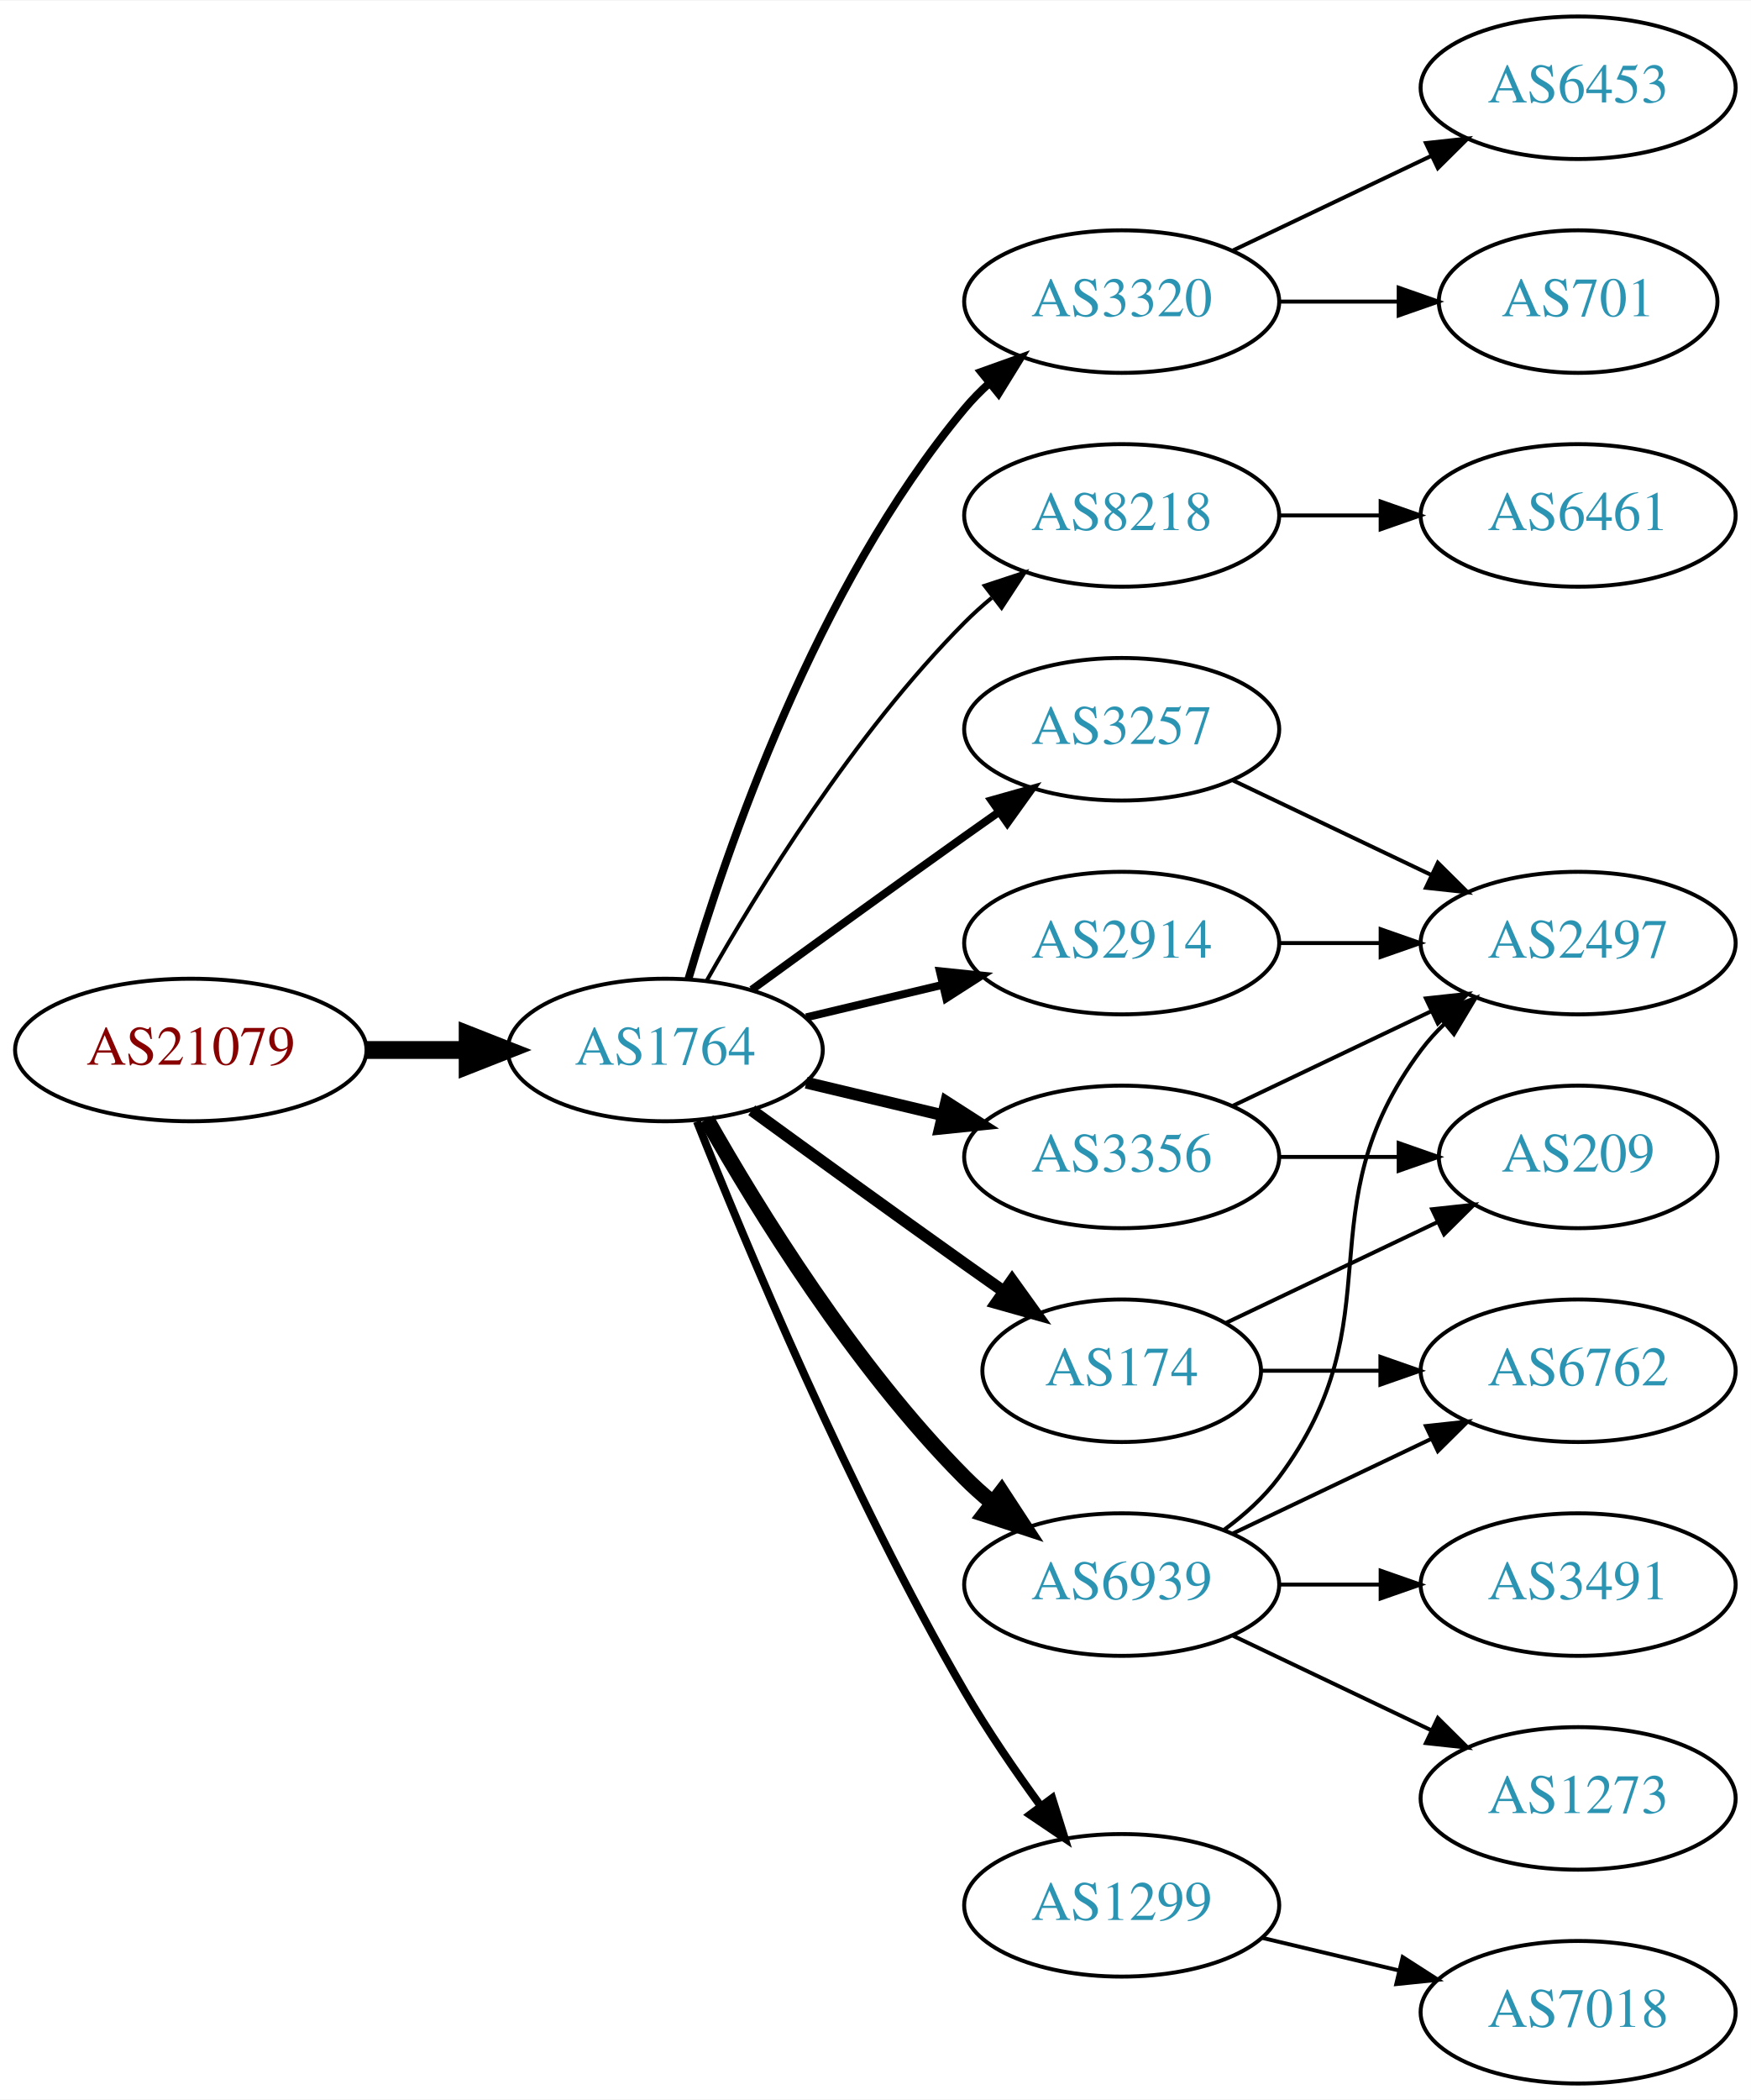
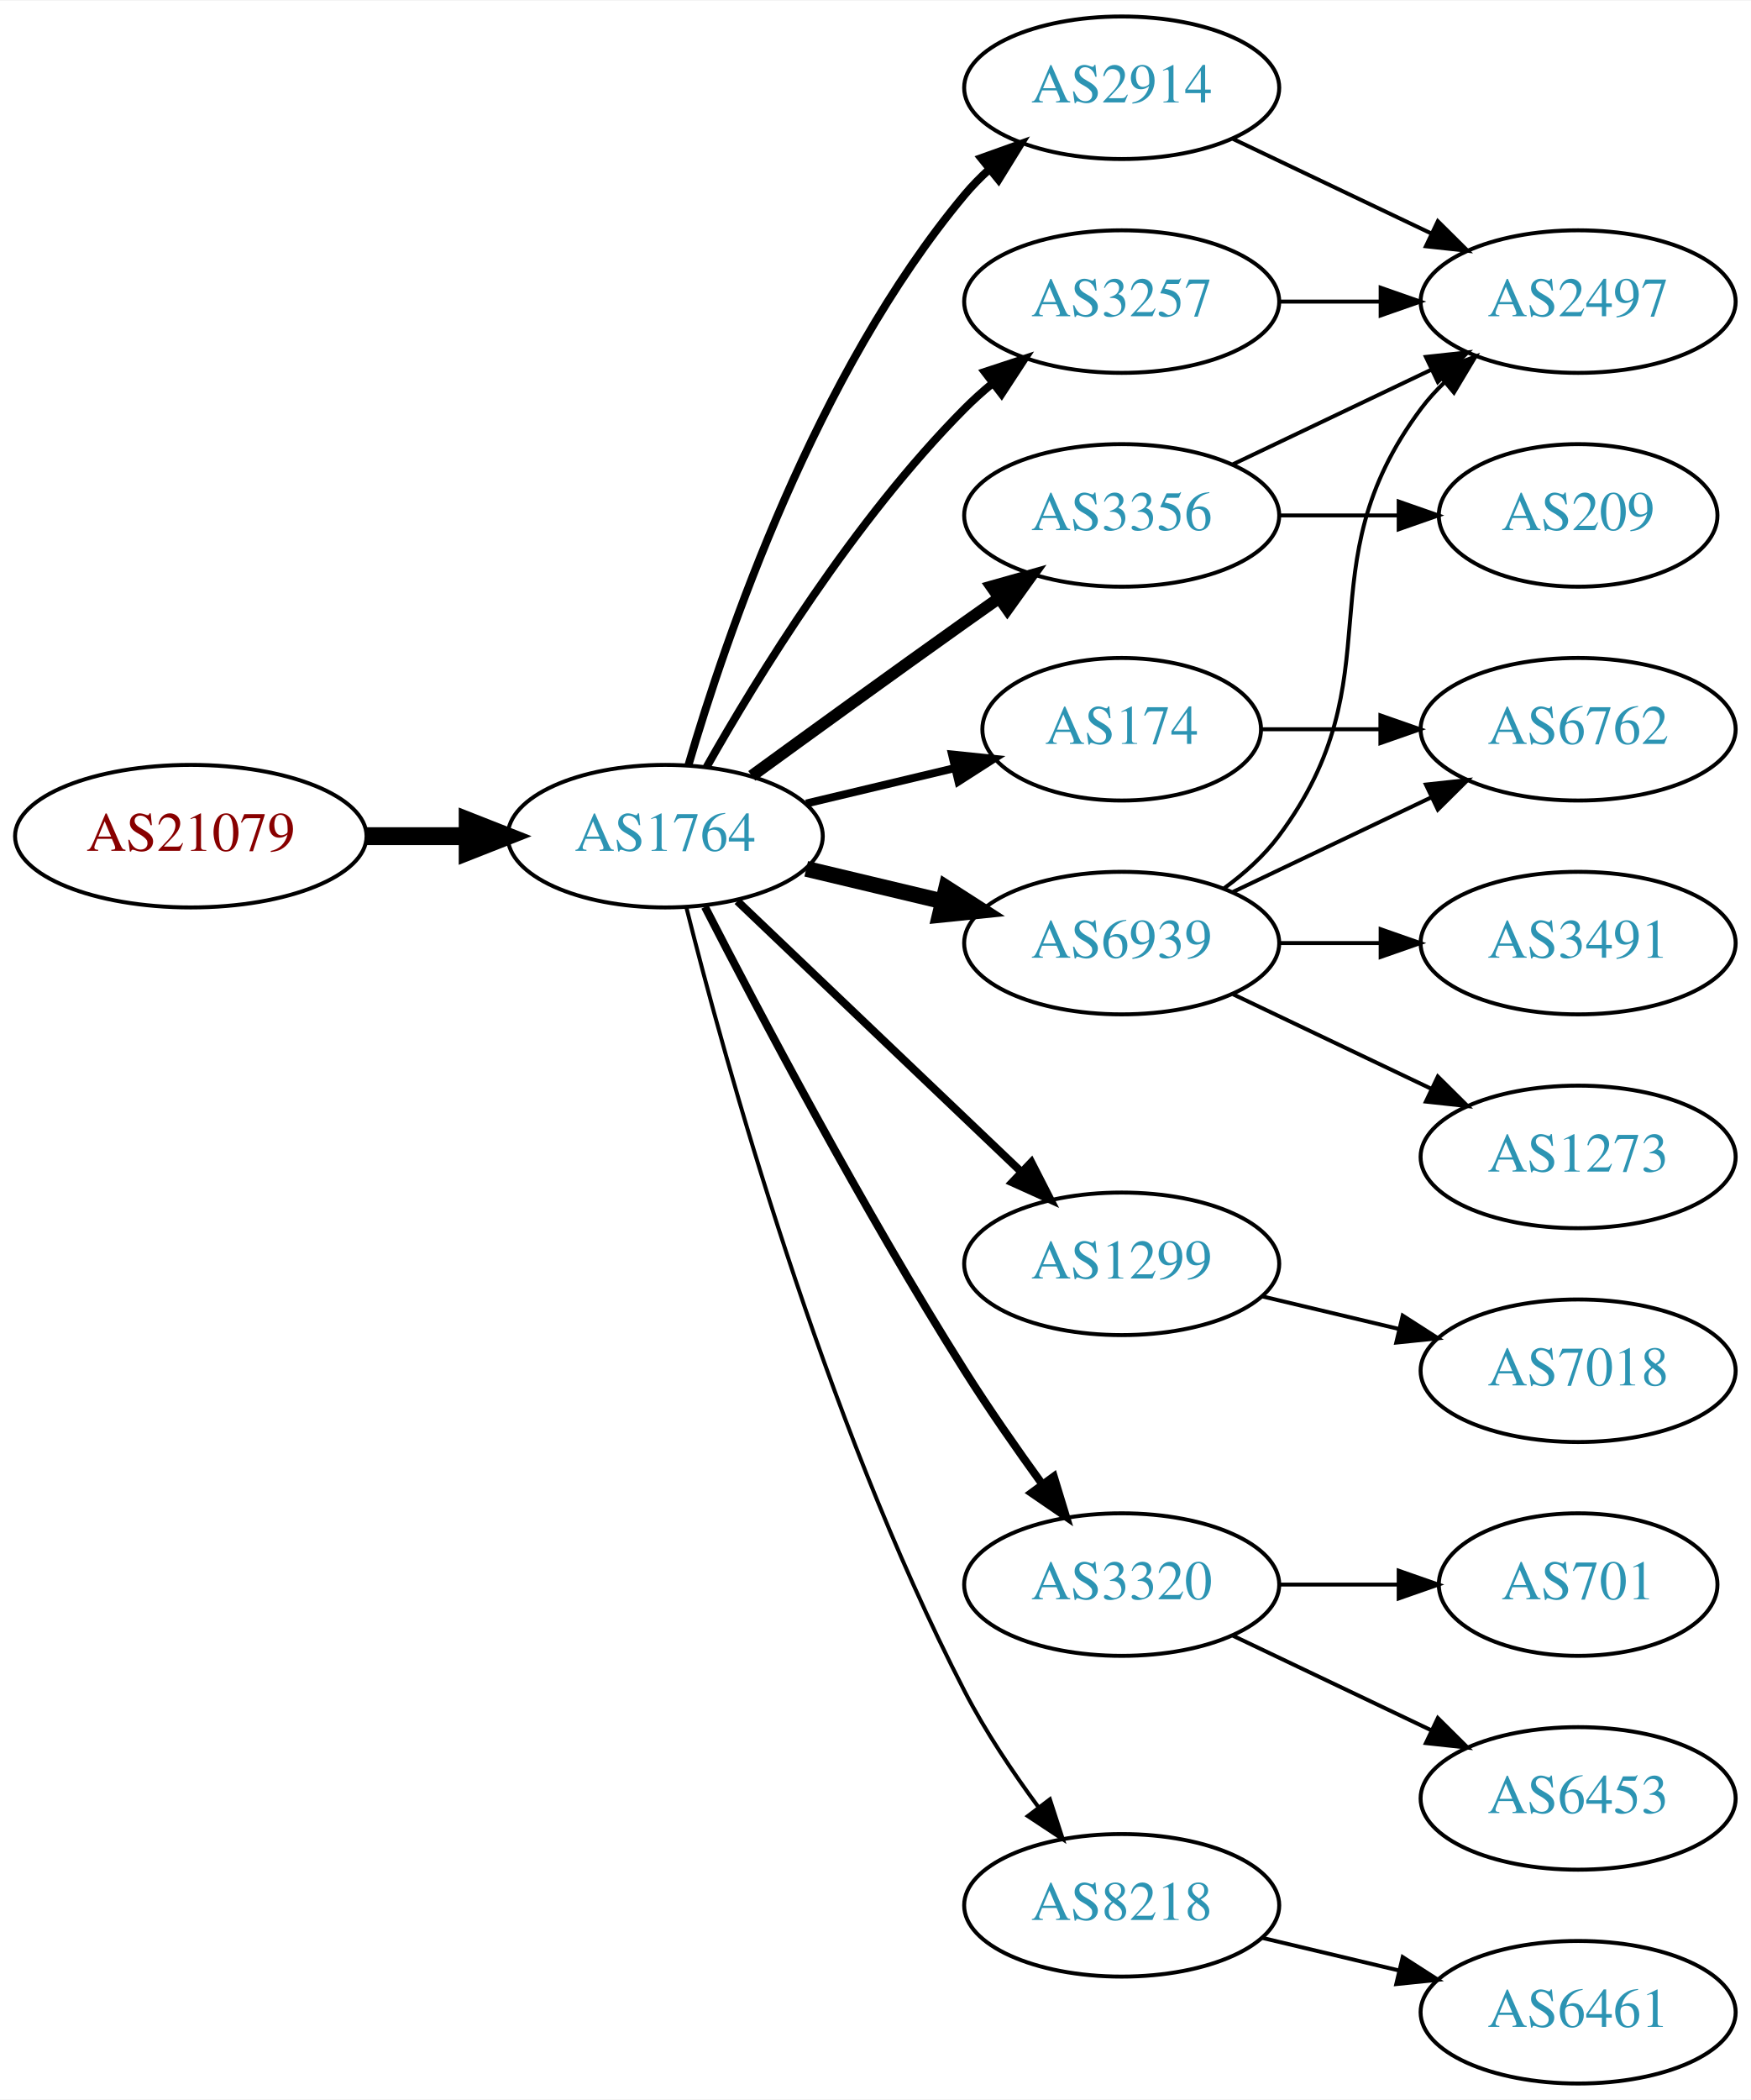
<svg xmlns="http://www.w3.org/2000/svg" xmlns:xlink="http://www.w3.org/1999/xlink" width="442pt" height="530pt" viewBox="0.00 0.00 442.27 530.00">
  <g id="graph0" class="graph" transform="scale(1 1) rotate(0) translate(4 526)">
    <polygon fill="white" stroke="none" points="-4,4 -4,-526 438.271,-526 438.271,4 -4,4" />
    <g id="node1" class="node">
      <g id="a_node1">
        <a xlink:href="/asn/21079" xlink:title="AS21079 ~ Vienna, AT [AT]">
-           <ellipse fill="#ffffff" stroke="black" cx="44.196" cy="-261" rx="44.393" ry="18" />
-           <text text-anchor="middle" x="44.196" y="-257.3" font-family="Times,serif" font-size="14.00" fill="#880000">AS21079</text>
+           <ellipse fill="#ffffff" stroke="black" cx="44.196" cy="-315" rx="44.393" ry="18" />
+           <text text-anchor="middle" x="44.196" y="-311.3" font-family="Times,serif" font-size="14.00" fill="#880000">AS21079</text>
        </a>
      </g>
    </g>
    <g id="node2" class="node">
      <g id="a_node2">
        <a xlink:href="/asn/1764" xlink:title="AS1764 ~ NEXTLAYER-AS [AT]">
-           <ellipse fill="#ffffff" stroke="black" cx="164.039" cy="-261" rx="39.794" ry="18" />
-           <text text-anchor="middle" x="164.039" y="-257.3" font-family="Times,serif" font-size="14.00" fill="#2c94b3">AS1764</text>
+           <ellipse fill="#ffffff" stroke="black" cx="164.039" cy="-315" rx="39.794" ry="18" />
+           <text text-anchor="middle" x="164.039" y="-311.3" font-family="Times,serif" font-size="14.00" fill="#2c94b3">AS1764</text>
        </a>
      </g>
    </g>
    <g id="edge1" class="edge">
-       <path fill="none" stroke="black" stroke-width="4.5" d="M88.407,-261C96.72,-261 105.482,-261 113.965,-261" />
-       <polygon fill="black" stroke="black" stroke-width="4.5" points="114.123,-264.938 124.123,-261 114.123,-257.063 114.123,-264.938" />
+       <path fill="none" stroke="black" stroke-width="4.5" d="M88.407,-315C96.72,-315 105.482,-315 113.965,-315" />
+       <polygon fill="black" stroke="black" stroke-width="4.5" points="114.123,-318.938 124.123,-315 114.123,-311.063 114.123,-318.938" />
    </g>
    <g id="node3" class="node">
      <g id="a_node3">
-         <a xlink:href="/asn/3320" xlink:title="AS3320 ~ DTAG [DE]">
-           <ellipse fill="#ffffff" stroke="black" cx="279.332" cy="-450" rx="39.794" ry="18" />
-           <text text-anchor="middle" x="279.332" y="-446.3" font-family="Times,serif" font-size="14.00" fill="#2c94b3">AS3320</text>
+         <a xlink:href="/asn/2914" xlink:title="AS2914 ~ NTT America, Inc. [US]">
+           <ellipse fill="#ffffff" stroke="black" cx="279.332" cy="-504" rx="39.794" ry="18" />
+           <text text-anchor="middle" x="279.332" y="-500.3" font-family="Times,serif" font-size="14.00" fill="#2c94b3">AS2914</text>
        </a>
      </g>
    </g>
    <g id="edge2" class="edge">
-       <path fill="none" stroke="black" stroke-width="2" d="M169.913,-279.002C179.227,-310.844 202.043,-377.981 239.685,-423 241.555,-425.237 243.654,-427.374 245.88,-429.396" />
-       <polygon fill="black" stroke="black" stroke-width="2" points="243.823,-432.234 253.799,-435.804 248.227,-426.793 243.823,-432.234" />
+       <path fill="none" stroke="black" stroke-width="2" d="M169.913,-333.002C179.227,-364.844 202.043,-431.981 239.685,-477 241.555,-479.237 243.654,-481.374 245.88,-483.396" />
+       <polygon fill="black" stroke="black" stroke-width="2" points="243.823,-486.234 253.799,-489.804 248.227,-480.793 243.823,-486.234" />
    </g>
    <g id="node4" class="node">
      <g id="a_node4">
        <a xlink:href="/asn/3356" xlink:title="AS3356 ~ Level 3 Parent, LLC [US]">
-           <ellipse fill="#ffffff" stroke="black" cx="279.332" cy="-234" rx="39.794" ry="18" />
-           <text text-anchor="middle" x="279.332" y="-230.3" font-family="Times,serif" font-size="14.00" fill="#2c94b3">AS3356</text>
+           <ellipse fill="#ffffff" stroke="black" cx="279.332" cy="-396" rx="39.794" ry="18" />
+           <text text-anchor="middle" x="279.332" y="-392.3" font-family="Times,serif" font-size="14.00" fill="#2c94b3">AS3356</text>
        </a>
      </g>
    </g>
    <g id="edge3" class="edge">
-       <path fill="none" stroke="black" stroke-width="3" d="M199.646,-252.752C210.517,-250.162 222.671,-247.265 234.114,-244.538" />
-       <polygon fill="black" stroke="black" stroke-width="3" points="235.02,-247.92 243.936,-242.197 233.397,-241.111 235.02,-247.92" />
+       <path fill="none" stroke="black" stroke-width="3" d="M185.887,-330.222C200.821,-341.091 221.435,-356.025 239.685,-369 242.506,-371.005 245.449,-373.085 248.397,-375.159" />
+       <polygon fill="black" stroke="black" stroke-width="3" points="246.424,-378.05 256.621,-380.926 250.443,-372.319 246.424,-378.05" />
    </g>
    <g id="node5" class="node">
      <g id="a_node5">
-         <a xlink:href="/asn/8218" xlink:title="AS8218 ~ legacy Neotelecoms [FR]">
-           <ellipse fill="#ffffff" stroke="black" cx="279.332" cy="-396" rx="39.794" ry="18" />
-           <text text-anchor="middle" x="279.332" y="-392.3" font-family="Times,serif" font-size="14.00" fill="#2c94b3">AS8218</text>
+         <a xlink:href="/asn/3257" xlink:title="AS3257 ~ GTT [DE]">
+           <ellipse fill="#ffffff" stroke="black" cx="279.332" cy="-450" rx="39.794" ry="18" />
+           <text text-anchor="middle" x="279.332" y="-446.3" font-family="Times,serif" font-size="14.00" fill="#2c94b3">AS3257</text>
        </a>
      </g>
    </g>
    <g id="edge4" class="edge">
-       <path fill="none" stroke="black" d="M174.498,-278.49C187.28,-301.096 211.712,-340.886 239.685,-369 241.796,-371.121 244.092,-373.188 246.477,-375.171" />
-       <polygon fill="black" stroke="black" points="244.73,-378.242 254.793,-381.556 248.993,-372.69 244.73,-378.242" />
+       <path fill="none" stroke="black" stroke-width="2" d="M174.498,-332.49C187.28,-355.096 211.712,-394.886 239.685,-423 241.796,-425.121 244.092,-427.188 246.477,-429.171" />
+       <polygon fill="black" stroke="black" stroke-width="2" points="244.73,-432.242 254.793,-435.556 248.993,-426.69 244.73,-432.242" />
    </g>
    <g id="node6" class="node">
      <g id="a_node6">
-         <a xlink:href="/asn/174" xlink:title="AS174 ~ Cogent Communications [US]">
-           <ellipse fill="#ffffff" stroke="black" cx="279.332" cy="-180" rx="35.194" ry="18" />
-           <text text-anchor="middle" x="279.332" y="-176.3" font-family="Times,serif" font-size="14.00" fill="#2c94b3">AS174</text>
+         <a xlink:href="/asn/1299" xlink:title="AS1299 ~ Telia Carrier [EU]">
+           <ellipse fill="#ffffff" stroke="black" cx="279.332" cy="-207" rx="39.794" ry="18" />
+           <text text-anchor="middle" x="279.332" y="-203.3" font-family="Times,serif" font-size="14.00" fill="#2c94b3">AS1299</text>
        </a>
      </g>
    </g>
    <g id="edge5" class="edge">
-       <path fill="none" stroke="black" stroke-width="3" d="M185.887,-245.778C200.821,-234.909 221.435,-219.975 239.685,-207 242.895,-204.718 246.264,-202.339 249.619,-199.982" />
-       <polygon fill="black" stroke="black" stroke-width="3" points="251.647,-202.834 257.83,-194.23 247.631,-197.101 251.647,-202.834" />
+       <path fill="none" stroke="black" stroke-width="2" d="M182.245,-298.597C201.321,-280.413 232.241,-250.937 253.838,-230.349" />
+       <polygon fill="black" stroke="black" stroke-width="2" points="256.511,-232.637 261.334,-223.203 251.681,-227.57 256.511,-232.637" />
    </g>
    <g id="node7" class="node">
      <g id="a_node7">
-         <a xlink:href="/asn/3257" xlink:title="AS3257 ~ GTT [DE]">
-           <ellipse fill="#ffffff" stroke="black" cx="279.332" cy="-342" rx="39.794" ry="18" />
-           <text text-anchor="middle" x="279.332" y="-338.3" font-family="Times,serif" font-size="14.00" fill="#2c94b3">AS3257</text>
+         <a xlink:href="/asn/174" xlink:title="AS174 ~ Cogent Communications [US]">
+           <ellipse fill="#ffffff" stroke="black" cx="279.332" cy="-342" rx="35.194" ry="18" />
+           <text text-anchor="middle" x="279.332" y="-338.3" font-family="Times,serif" font-size="14.00" fill="#2c94b3">AS174</text>
        </a>
      </g>
    </g>
    <g id="edge6" class="edge">
-       <path fill="none" stroke="black" stroke-width="2" d="M185.887,-276.222C200.821,-287.091 221.435,-302.025 239.685,-315 242.506,-317.005 245.449,-319.085 248.397,-321.159" />
-       <polygon fill="black" stroke="black" stroke-width="2" points="246.424,-324.05 256.621,-326.926 250.443,-318.319 246.424,-324.05" />
+       <path fill="none" stroke="black" stroke-width="2" d="M199.646,-323.248C211.44,-326.058 224.745,-329.229 237.013,-332.153" />
+       <polygon fill="black" stroke="black" stroke-width="2" points="236.479,-335.624 247.018,-334.537 238.101,-328.814 236.479,-335.624" />
    </g>
    <g id="node8" class="node">
      <g id="a_node8">
-         <a xlink:href="/asn/1299" xlink:title="AS1299 ~ Telia Carrier [EU]">
-           <ellipse fill="#ffffff" stroke="black" cx="279.332" cy="-45" rx="39.794" ry="18" />
-           <text text-anchor="middle" x="279.332" y="-41.3" font-family="Times,serif" font-size="14.00" fill="#2c94b3">AS1299</text>
+         <a xlink:href="/asn/3320" xlink:title="AS3320 ~ DTAG [DE]">
+           <ellipse fill="#ffffff" stroke="black" cx="279.332" cy="-126" rx="39.794" ry="18" />
+           <text text-anchor="middle" x="279.332" y="-122.3" font-family="Times,serif" font-size="14.00" fill="#2c94b3">AS3320</text>
        </a>
      </g>
    </g>
    <g id="edge7" class="edge">
-       <path fill="none" stroke="black" stroke-width="2" d="M172.042,-242.949C184.169,-212.43 210.587,-149.067 239.685,-99 245.392,-89.181 252.43,-78.922 258.929,-70.016" />
-       <polygon fill="black" stroke="black" stroke-width="2" points="261.77,-72.061 264.934,-61.95 256.155,-67.881 261.77,-72.061" />
+       <path fill="none" stroke="black" stroke-width="2" d="M174.065,-297.148C187.501,-270.945 213.95,-220.763 239.685,-180 245.748,-170.396 252.868,-160.187 259.333,-151.261" />
+       <polygon fill="black" stroke="black" stroke-width="2" points="262.185,-153.291 265.276,-143.157 256.54,-149.152 262.185,-153.291" />
    </g>
    <g id="node9" class="node">
      <g id="a_node9">
-         <a xlink:href="/asn/6939" xlink:title="AS6939 ~ Hurricane Electric LLC [US]">
-           <ellipse fill="#ffffff" stroke="black" cx="279.332" cy="-126" rx="39.794" ry="18" />
-           <text text-anchor="middle" x="279.332" y="-122.3" font-family="Times,serif" font-size="14.00" fill="#2c94b3">AS6939</text>
+         <a xlink:href="/asn/8218" xlink:title="AS8218 ~ legacy Neotelecoms [FR]">
+           <ellipse fill="#ffffff" stroke="black" cx="279.332" cy="-45" rx="39.794" ry="18" />
+           <text text-anchor="middle" x="279.332" y="-41.3" font-family="Times,serif" font-size="14.00" fill="#2c94b3">AS8218</text>
        </a>
      </g>
    </g>
    <g id="edge8" class="edge">
-       <path fill="none" stroke="black" stroke-width="4" d="M174.498,-243.51C187.28,-220.904 211.712,-181.114 239.685,-153 241.796,-150.879 244.092,-148.812 246.477,-146.829" />
-       <polygon fill="black" stroke="black" stroke-width="4" points="248.993,-149.31 254.793,-140.444 244.73,-143.758 248.993,-149.31" />
+       <path fill="none" stroke="black" d="M169.388,-296.934C178.942,-258.918 203.803,-168.439 239.685,-99 244.899,-88.91 251.823,-78.589 258.369,-69.709" />
+       <polygon fill="black" stroke="black" points="261.198,-71.771 264.461,-61.691 255.625,-67.536 261.198,-71.771" />
    </g>
    <g id="node10" class="node">
      <g id="a_node10">
-         <a xlink:href="/asn/2914" xlink:title="AS2914 ~ NTT America, Inc. [US]">
+         <a xlink:href="/asn/6939" xlink:title="AS6939 ~ Hurricane Electric LLC [US]">
          <ellipse fill="#ffffff" stroke="black" cx="279.332" cy="-288" rx="39.794" ry="18" />
-           <text text-anchor="middle" x="279.332" y="-284.3" font-family="Times,serif" font-size="14.00" fill="#2c94b3">AS2914</text>
+           <text text-anchor="middle" x="279.332" y="-284.3" font-family="Times,serif" font-size="14.00" fill="#2c94b3">AS6939</text>
        </a>
      </g>
    </g>
    <g id="edge9" class="edge">
-       <path fill="none" stroke="black" stroke-width="2" d="M199.646,-269.248C210.517,-271.838 222.671,-274.735 234.114,-277.462" />
-       <polygon fill="black" stroke="black" stroke-width="2" points="233.397,-280.889 243.936,-279.803 235.02,-274.08 233.397,-280.889" />
+       <path fill="none" stroke="black" stroke-width="4" d="M199.646,-306.752C210.517,-304.162 222.671,-301.265 234.114,-298.538" />
+       <polygon fill="black" stroke="black" stroke-width="4" points="235.02,-301.92 243.936,-296.197 233.397,-295.111 235.02,-301.92" />
+     </g>
+     <g id="node16" class="node">
+       <g id="a_node16">
+         <a xlink:href="/asn/2497" xlink:title="AS2497 ~ Internet Initiative Japan Inc. [JP]">
+           <ellipse fill="#ffffff" stroke="black" cx="394.625" cy="-450" rx="39.794" ry="18" />
+           <text text-anchor="middle" x="394.625" y="-446.3" font-family="Times,serif" font-size="14.00" fill="#2c94b3">AS2497</text>
+         </a>
+       </g>
+     </g>
+     <g id="edge17" class="edge">
+       <path fill="none" stroke="black" d="M307.468,-491.066C322.462,-483.919 341.283,-474.948 357.506,-467.215" />
+       <polygon fill="black" stroke="black" points="359.188,-470.291 366.71,-462.829 356.177,-463.972 359.188,-470.291" />
+     </g>
+     <g id="node15" class="node">
+       <g id="a_node15">
+         <a xlink:href="/asn/209" xlink:title="AS209 ~ CenturyLink Communications, LLC [US]">
+           <ellipse fill="#ffffff" stroke="black" cx="394.625" cy="-396" rx="35.194" ry="18" />
+           <text text-anchor="middle" x="394.625" y="-392.3" font-family="Times,serif" font-size="14.00" fill="#2c94b3">AS209</text>
+         </a>
+       </g>
+     </g>
+     <g id="edge14" class="edge">
+       <path fill="none" stroke="black" d="M319.004,-396C328.709,-396 339.2,-396 349.163,-396" />
+       <polygon fill="black" stroke="black" points="349.299,-399.5 359.299,-396 349.299,-392.5 349.299,-399.5" />
+     </g>
+     <g id="edge15" class="edge">
+       <path fill="none" stroke="black" d="M307.468,-408.934C322.462,-416.081 341.283,-425.052 357.506,-432.785" />
+       <polygon fill="black" stroke="black" points="356.177,-436.028 366.71,-437.171 359.188,-429.709 356.177,-436.028" />
+     </g>
+     <g id="edge22" class="edge">
+       <path fill="none" stroke="black" d="M319.004,-450C327.207,-450 335.971,-450 344.503,-450" />
+       <polygon fill="black" stroke="black" points="344.742,-453.5 354.742,-450 344.742,-446.5 344.742,-453.5" />
    </g>
    <g id="node11" class="node">
      <g id="a_node11">
-         <a xlink:href="/asn/701" xlink:title="AS701 ~ UUNET [US]">
-           <ellipse fill="#ffffff" stroke="black" cx="394.625" cy="-450" rx="35.194" ry="18" />
-           <text text-anchor="middle" x="394.625" y="-446.3" font-family="Times,serif" font-size="14.00" fill="#2c94b3">AS701</text>
+         <a xlink:href="/asn/7018" xlink:title="AS7018 ~ AT&amp;T Services, Inc. [US]">
+           <ellipse fill="#ffffff" stroke="black" cx="394.625" cy="-180" rx="39.794" ry="18" />
+           <text text-anchor="middle" x="394.625" y="-176.3" font-family="Times,serif" font-size="14.00" fill="#2c94b3">AS7018</text>
        </a>
      </g>
    </g>
    <g id="edge10" class="edge">
-       <path fill="none" stroke="black" d="M319.004,-450C328.709,-450 339.2,-450 349.163,-450" />
-       <polygon fill="black" stroke="black" points="349.299,-453.5 359.299,-450 349.299,-446.5 349.299,-453.5" />
+       <path fill="none" stroke="black" d="M314.939,-198.752C325.81,-196.162 337.964,-193.265 349.407,-190.538" />
+       <polygon fill="black" stroke="black" points="350.313,-193.92 359.229,-188.197 348.69,-187.111 350.313,-193.92" />
+     </g>
+     <g id="node17" class="node">
+       <g id="a_node17">
+         <a xlink:href="/asn/6762" xlink:title="AS6762 ~ TELECOM ITALIA SPARKLE S.p.A. [IT]">
+           <ellipse fill="#ffffff" stroke="black" cx="394.625" cy="-342" rx="39.794" ry="18" />
+           <text text-anchor="middle" x="394.625" y="-338.3" font-family="Times,serif" font-size="14.00" fill="#2c94b3">AS6762</text>
+         </a>
+       </g>
+     </g>
+     <g id="edge16" class="edge">
+       <path fill="none" stroke="black" d="M314.631,-342C324.008,-342 334.358,-342 344.393,-342" />
+       <polygon fill="black" stroke="black" points="344.681,-345.5 354.681,-342 344.681,-338.5 344.681,-345.5" />
    </g>
    <g id="node12" class="node">
      <g id="a_node12">
        <a xlink:href="/asn/6453" xlink:title="AS6453 ~ TATA COMMUNICATIONS (AMERICA) INC [US]">
-           <ellipse fill="#ffffff" stroke="black" cx="394.625" cy="-504" rx="39.794" ry="18" />
-           <text text-anchor="middle" x="394.625" y="-500.3" font-family="Times,serif" font-size="14.00" fill="#2c94b3">AS6453</text>
+           <ellipse fill="#ffffff" stroke="black" cx="394.625" cy="-72" rx="39.794" ry="18" />
+           <text text-anchor="middle" x="394.625" y="-68.3" font-family="Times,serif" font-size="14.00" fill="#2c94b3">AS6453</text>
        </a>
      </g>
    </g>
    <g id="edge11" class="edge">
-       <path fill="none" stroke="black" d="M307.468,-462.934C322.462,-470.081 341.283,-479.052 357.506,-486.785" />
-       <polygon fill="black" stroke="black" points="356.177,-490.028 366.71,-491.171 359.188,-483.709 356.177,-490.028" />
+       <path fill="none" stroke="black" d="M307.468,-113.066C322.462,-105.919 341.283,-96.948 357.506,-89.215" />
+       <polygon fill="black" stroke="black" points="359.188,-92.291 366.71,-84.829 356.177,-85.972 359.188,-92.291" />
    </g>
    <g id="node13" class="node">
      <g id="a_node13">
-         <a xlink:href="/asn/209" xlink:title="AS209 ~ CenturyLink Communications, LLC [US]">
-           <ellipse fill="#ffffff" stroke="black" cx="394.625" cy="-234" rx="35.194" ry="18" />
-           <text text-anchor="middle" x="394.625" y="-230.3" font-family="Times,serif" font-size="14.00" fill="#2c94b3">AS209</text>
+         <a xlink:href="/asn/701" xlink:title="AS701 ~ UUNET [US]">
+           <ellipse fill="#ffffff" stroke="black" cx="394.625" cy="-126" rx="35.194" ry="18" />
+           <text text-anchor="middle" x="394.625" y="-122.3" font-family="Times,serif" font-size="14.00" fill="#2c94b3">AS701</text>
        </a>
      </g>
    </g>
    <g id="edge12" class="edge">
-       <path fill="none" stroke="black" d="M319.004,-234C328.709,-234 339.2,-234 349.163,-234" />
-       <polygon fill="black" stroke="black" points="349.299,-237.5 359.299,-234 349.299,-230.5 349.299,-237.5" />
+       <path fill="none" stroke="black" d="M319.004,-126C328.709,-126 339.2,-126 349.163,-126" />
+       <polygon fill="black" stroke="black" points="349.299,-129.5 359.299,-126 349.299,-122.5 349.299,-129.5" />
    </g>
    <g id="node14" class="node">
      <g id="a_node14">
-         <a xlink:href="/asn/2497" xlink:title="AS2497 ~ Internet Initiative Japan Inc. [JP]">
-           <ellipse fill="#ffffff" stroke="black" cx="394.625" cy="-288" rx="39.794" ry="18" />
-           <text text-anchor="middle" x="394.625" y="-284.3" font-family="Times,serif" font-size="14.00" fill="#2c94b3">AS2497</text>
+         <a xlink:href="/asn/6461" xlink:title="AS6461 ~ Zayo Bandwidth [US]">
+           <ellipse fill="#ffffff" stroke="black" cx="394.625" cy="-18" rx="39.794" ry="18" />
+           <text text-anchor="middle" x="394.625" y="-14.3" font-family="Times,serif" font-size="14.00" fill="#2c94b3">AS6461</text>
        </a>
      </g>
    </g>
    <g id="edge13" class="edge">
-       <path fill="none" stroke="black" d="M307.468,-246.934C322.462,-254.081 341.283,-263.052 357.506,-270.785" />
-       <polygon fill="black" stroke="black" points="356.177,-274.028 366.71,-275.171 359.188,-267.709 356.177,-274.028" />
-     </g>
-     <g id="node15" class="node">
-       <g id="a_node15">
-         <a xlink:href="/asn/6461" xlink:title="AS6461 ~ Zayo Bandwidth [US]">
-           <ellipse fill="#ffffff" stroke="black" cx="394.625" cy="-396" rx="39.794" ry="18" />
-           <text text-anchor="middle" x="394.625" y="-392.3" font-family="Times,serif" font-size="14.00" fill="#2c94b3">AS6461</text>
-         </a>
-       </g>
-     </g>
-     <g id="edge14" class="edge">
-       <path fill="none" stroke="black" d="M319.004,-396C327.207,-396 335.971,-396 344.503,-396" />
-       <polygon fill="black" stroke="black" points="344.742,-399.5 354.742,-396 344.742,-392.5 344.742,-399.5" />
-     </g>
-     <g id="edge15" class="edge">
-       <path fill="none" stroke="black" d="M305.757,-192.119C321.5,-199.622 341.922,-209.356 359.115,-217.551" />
-       <polygon fill="black" stroke="black" points="357.751,-220.779 368.284,-221.922 360.763,-214.46 357.751,-220.779" />
-     </g>
-     <g id="node16" class="node">
-       <g id="a_node16">
-         <a xlink:href="/asn/6762" xlink:title="AS6762 ~ TELECOM ITALIA SPARKLE S.p.A. [IT]">
-           <ellipse fill="#ffffff" stroke="black" cx="394.625" cy="-180" rx="39.794" ry="18" />
-           <text text-anchor="middle" x="394.625" y="-176.3" font-family="Times,serif" font-size="14.00" fill="#2c94b3">AS6762</text>
-         </a>
-       </g>
-     </g>
-     <g id="edge16" class="edge">
-       <path fill="none" stroke="black" d="M314.631,-180C324.008,-180 334.358,-180 344.393,-180" />
-       <polygon fill="black" stroke="black" points="344.681,-183.5 354.681,-180 344.681,-176.5 344.681,-183.5" />
-     </g>
-     <g id="edge17" class="edge">
-       <path fill="none" stroke="black" d="M307.468,-329.066C322.462,-321.919 341.283,-312.948 357.506,-305.215" />
-       <polygon fill="black" stroke="black" points="359.188,-308.291 366.71,-300.829 356.177,-301.972 359.188,-308.291" />
+       <path fill="none" stroke="black" d="M314.939,-36.752C325.81,-34.162 337.964,-31.265 349.407,-28.538" />
+       <polygon fill="black" stroke="black" points="350.313,-31.92 359.229,-26.197 348.69,-25.111 350.313,-31.92" />
+     </g>
+     <g id="edge21" class="edge">
+       <path fill="none" stroke="black" d="M305.262,-301.882C310.338,-305.611 315.256,-310.016 318.978,-315 349.249,-355.542 324.707,-382.458 354.978,-423 356.723,-425.336 358.73,-427.545 360.893,-429.617" />
+       <polygon fill="black" stroke="black" points="358.771,-432.405 368.694,-436.118 363.253,-427.027 358.771,-432.405" />
+     </g>
+     <g id="edge18" class="edge">
+       <path fill="none" stroke="black" d="M307.468,-300.934C322.462,-308.081 341.283,-317.052 357.506,-324.785" />
+       <polygon fill="black" stroke="black" points="356.177,-328.028 366.71,-329.171 359.188,-321.709 356.177,-328.028" />
+     </g>
+     <g id="node18" class="node">
+       <g id="a_node18">
+         <a xlink:href="/asn/1273" xlink:title="AS1273 ~ Vodafone Group PLC [EU]">
+           <ellipse fill="#ffffff" stroke="black" cx="394.625" cy="-234" rx="39.794" ry="18" />
+           <text text-anchor="middle" x="394.625" y="-230.3" font-family="Times,serif" font-size="14.00" fill="#2c94b3">AS1273</text>
+         </a>
+       </g>
+     </g>
+     <g id="edge19" class="edge">
+       <path fill="none" stroke="black" d="M307.468,-275.066C322.462,-267.919 341.283,-258.948 357.506,-251.215" />
+       <polygon fill="black" stroke="black" points="359.188,-254.291 366.71,-246.829 356.177,-247.972 359.188,-254.291" />
    </g>
    <g id="node19" class="node">
      <g id="a_node19">
-         <a xlink:href="/asn/7018" xlink:title="AS7018 ~ AT&amp;T Services, Inc. [US]">
-           <ellipse fill="#ffffff" stroke="black" cx="394.625" cy="-18" rx="39.794" ry="18" />
-           <text text-anchor="middle" x="394.625" y="-14.3" font-family="Times,serif" font-size="14.00" fill="#2c94b3">AS7018</text>
-         </a>
-       </g>
-     </g>
-     <g id="edge22" class="edge">
-       <path fill="none" stroke="black" d="M314.939,-36.752C325.81,-34.162 337.964,-31.265 349.407,-28.538" />
-       <polygon fill="black" stroke="black" points="350.313,-31.92 359.229,-26.197 348.69,-25.111 350.313,-31.92" />
-     </g>
-     <g id="edge18" class="edge">
-       <path fill="none" stroke="black" d="M305.262,-139.882C310.338,-143.611 315.256,-148.016 318.978,-153 349.249,-193.542 324.707,-220.458 354.978,-261 356.723,-263.336 358.73,-265.545 360.893,-267.617" />
-       <polygon fill="black" stroke="black" points="358.771,-270.405 368.694,-274.118 363.253,-265.027 358.771,-270.405" />
-     </g>
-     <g id="edge21" class="edge">
-       <path fill="none" stroke="black" d="M307.468,-138.934C322.462,-146.081 341.283,-155.052 357.506,-162.785" />
-       <polygon fill="black" stroke="black" points="356.177,-166.028 366.71,-167.171 359.188,-159.709 356.177,-166.028" />
-     </g>
-     <g id="node17" class="node">
-       <g id="a_node17">
-         <a xlink:href="/asn/1273" xlink:title="AS1273 ~ Vodafone Group PLC [EU]">
-           <ellipse fill="#ffffff" stroke="black" cx="394.625" cy="-72" rx="39.794" ry="18" />
-           <text text-anchor="middle" x="394.625" y="-68.3" font-family="Times,serif" font-size="14.00" fill="#2c94b3">AS1273</text>
-         </a>
-       </g>
-     </g>
-     <g id="edge19" class="edge">
-       <path fill="none" stroke="black" d="M307.468,-113.066C322.462,-105.919 341.283,-96.948 357.506,-89.215" />
-       <polygon fill="black" stroke="black" points="359.188,-92.291 366.71,-84.829 356.177,-85.972 359.188,-92.291" />
-     </g>
-     <g id="node18" class="node">
-       <g id="a_node18">
        <a xlink:href="/asn/3491" xlink:title="AS3491 ~ PCCW Global, Inc. [US]">
-           <ellipse fill="#ffffff" stroke="black" cx="394.625" cy="-126" rx="39.794" ry="18" />
-           <text text-anchor="middle" x="394.625" y="-122.3" font-family="Times,serif" font-size="14.00" fill="#2c94b3">AS3491</text>
+           <ellipse fill="#ffffff" stroke="black" cx="394.625" cy="-288" rx="39.794" ry="18" />
+           <text text-anchor="middle" x="394.625" y="-284.3" font-family="Times,serif" font-size="14.00" fill="#2c94b3">AS3491</text>
        </a>
      </g>
    </g>
    <g id="edge20" class="edge">
-       <path fill="none" stroke="black" d="M319.004,-126C327.207,-126 335.971,-126 344.503,-126" />
-       <polygon fill="black" stroke="black" points="344.742,-129.5 354.742,-126 344.742,-122.5 344.742,-129.5" />
-     </g>
-     <g id="edge23" class="edge">
      <path fill="none" stroke="black" d="M319.004,-288C327.207,-288 335.971,-288 344.503,-288" />
      <polygon fill="black" stroke="black" points="344.742,-291.5 354.742,-288 344.742,-284.5 344.742,-291.5" />
    </g>
  </g>
</svg>
